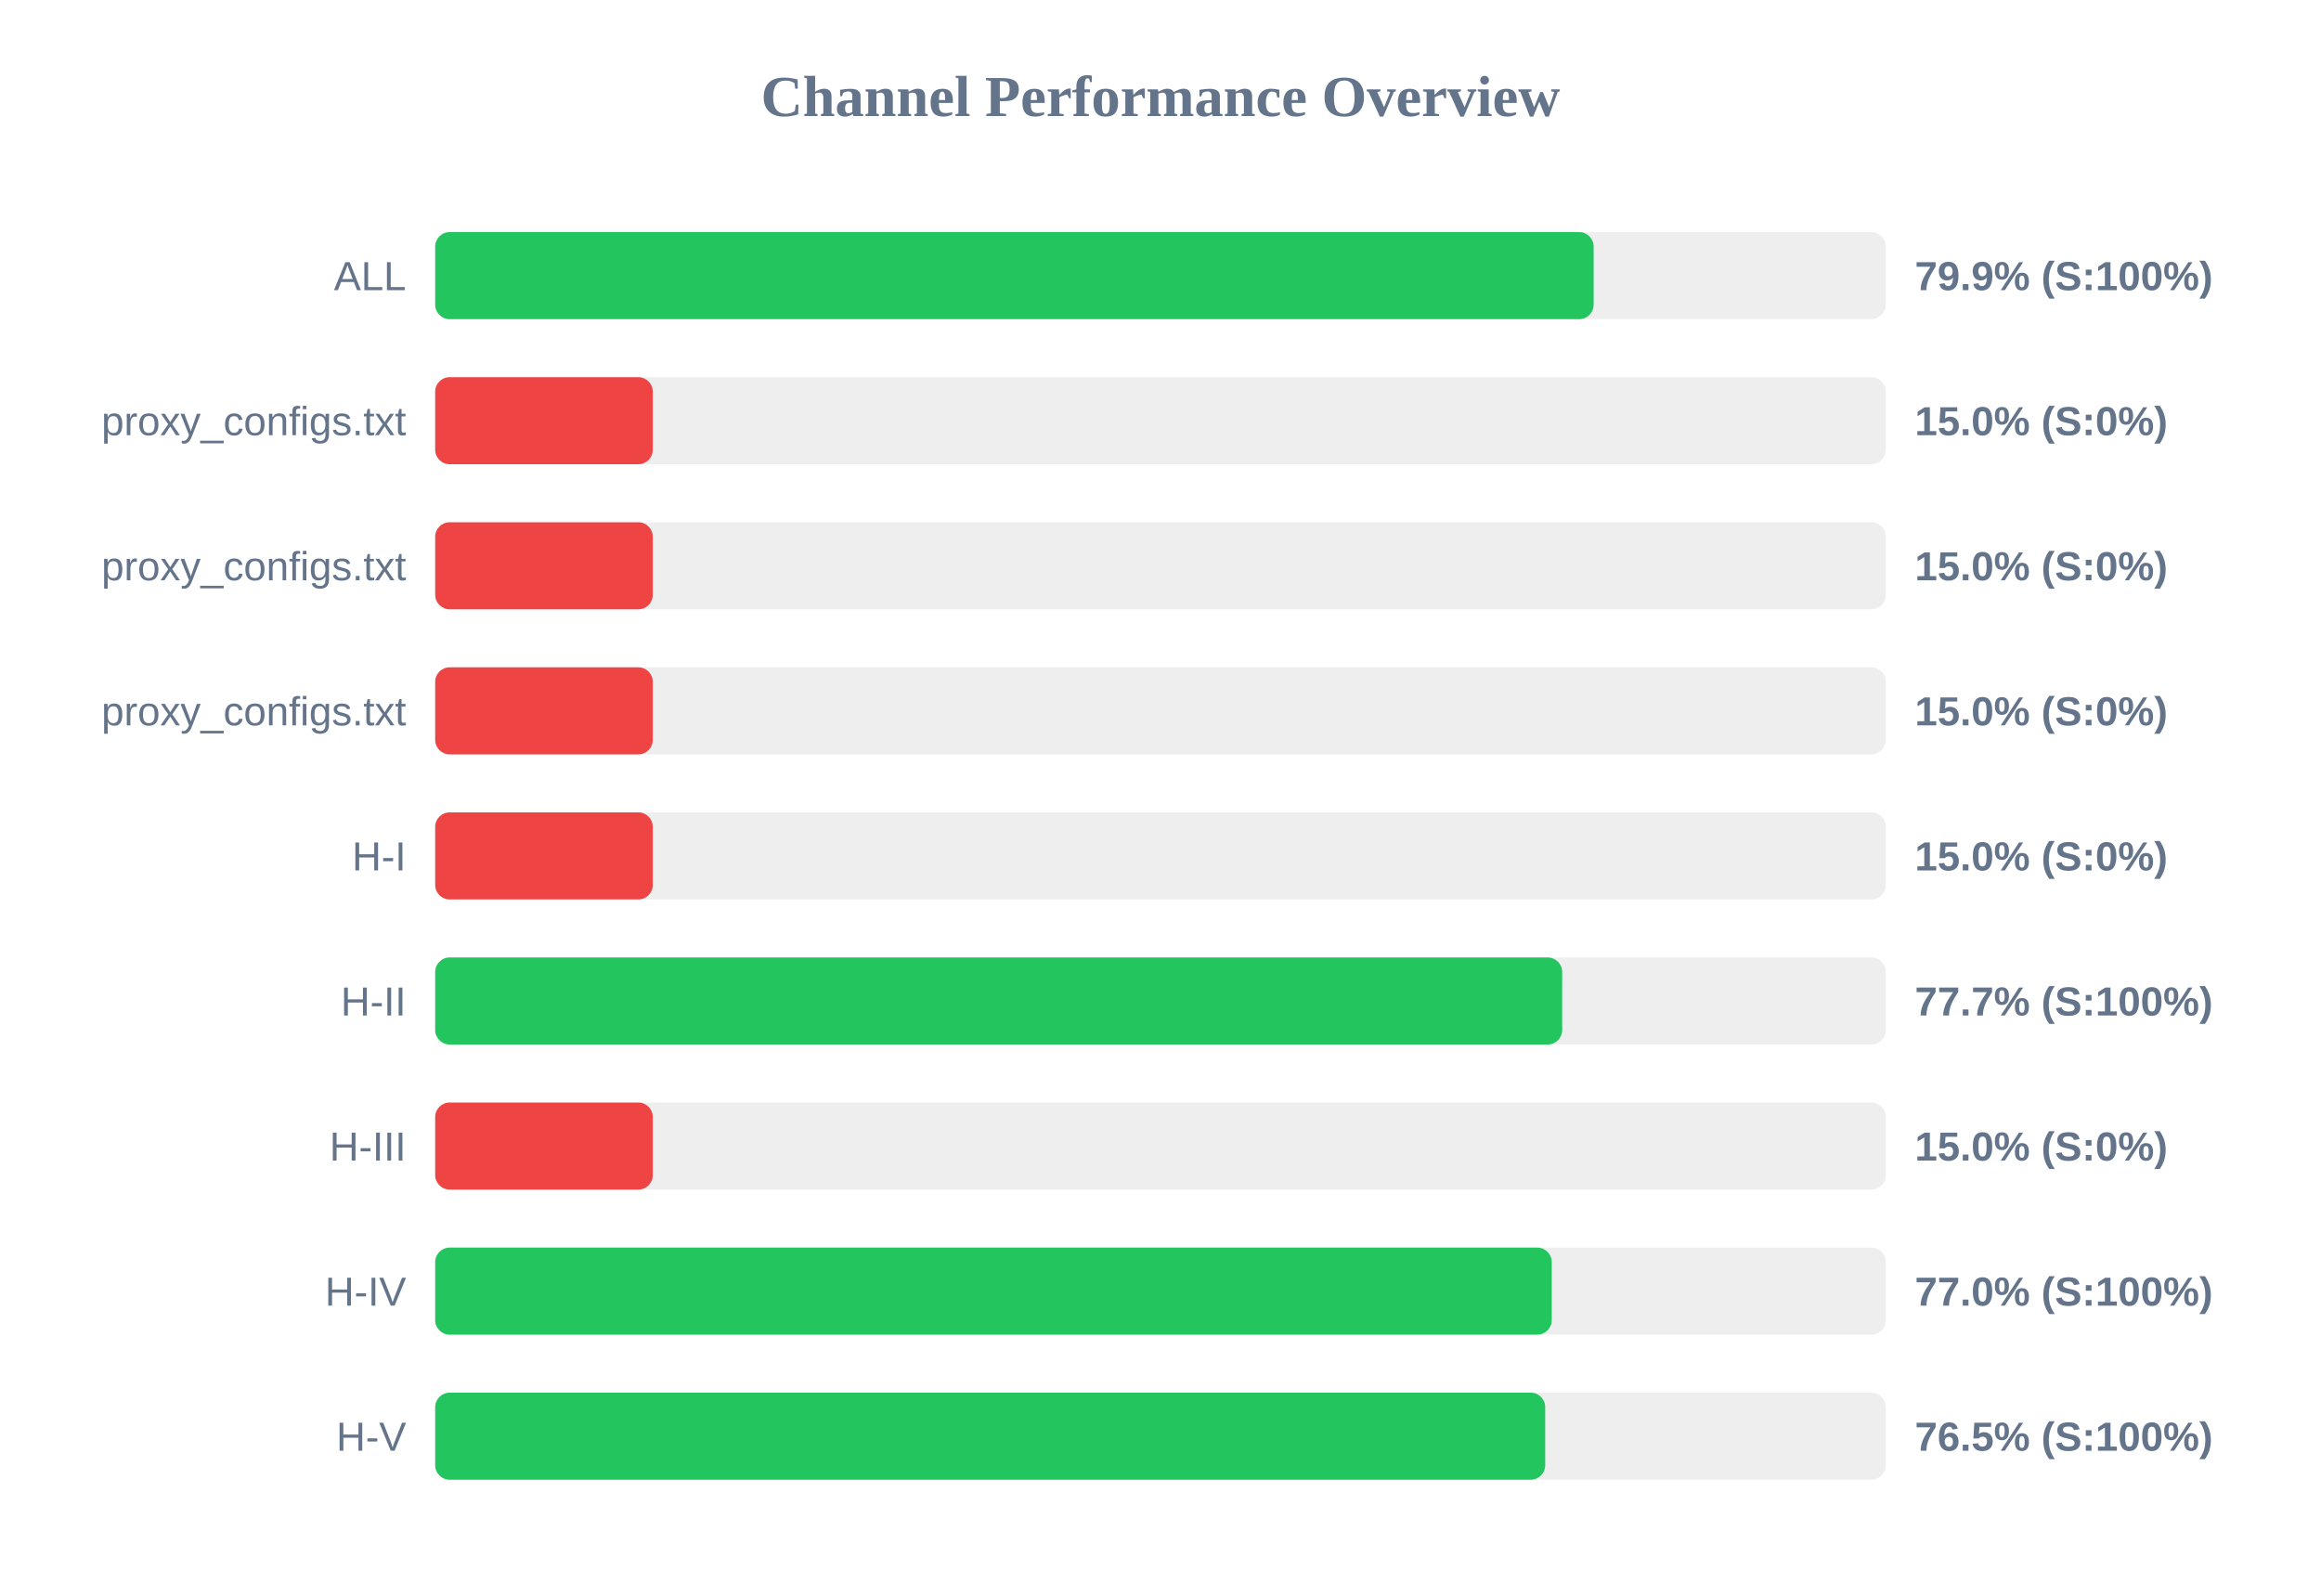
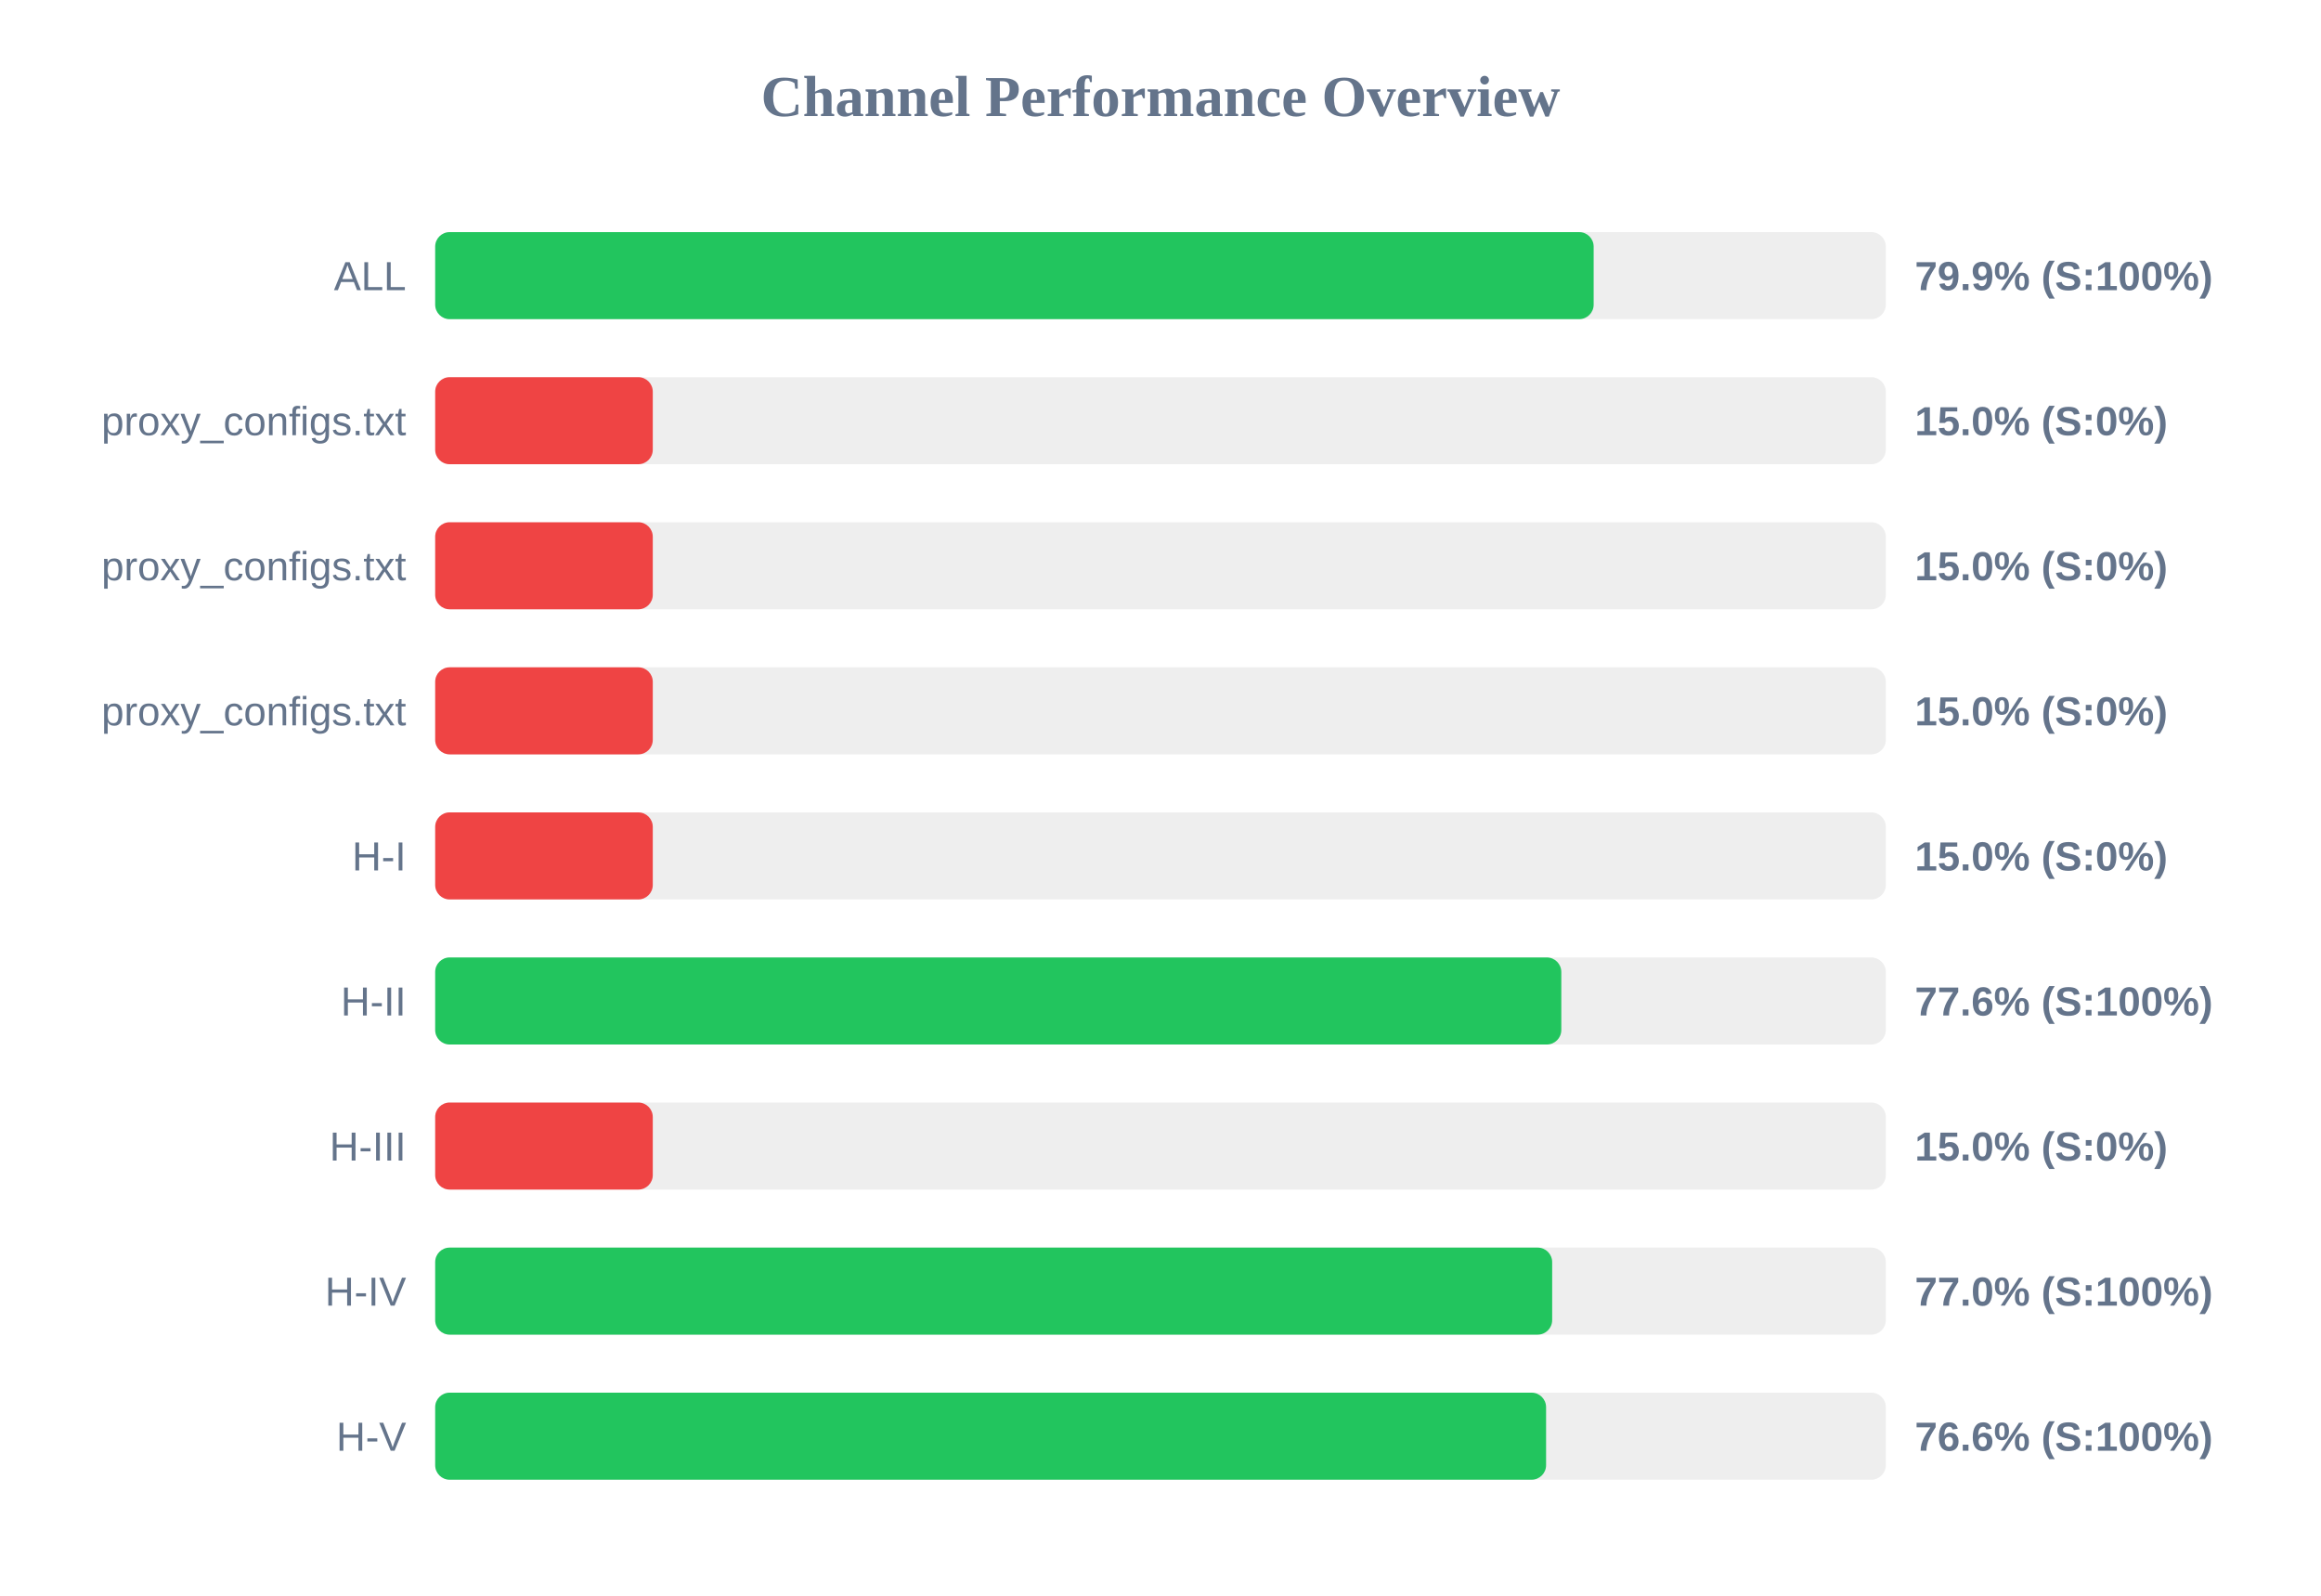
<svg xmlns="http://www.w3.org/2000/svg" width="800" height="550" version="1.1">
  <style>
        .row { font: 14px Arial; fill: #64748b; }
        .score { font: bold 14px Arial; fill: #64748b; }
    </style>
  <text x="400" y="40" text-anchor="middle" font-size="20px" font-weight="bold" fill="#64748b">Channel Performance Overview</text>
  <rect x="150" y="80" width="500" height="30" fill="#eee" rx="5" />
  <rect x="150" y="80" width="399.3" height="30" fill="#22c55e" rx="5" />
  <text x="140" y="100" text-anchor="end" class="row">ALL</text>
  <text x="660" y="100" text-anchor="start" class="score">79.9% (S:100%)</text>
  <rect x="150" y="130" width="500" height="30" fill="#eee" rx="5" />
  <rect x="150" y="130" width="75.0" height="30" fill="#ef4444" rx="5" />
  <text x="140" y="150" text-anchor="end" class="row">proxy_configs.txt</text>
  <text x="660" y="150" text-anchor="start" class="score">15.0% (S:0%)</text>
  <rect x="150" y="180" width="500" height="30" fill="#eee" rx="5" />
  <rect x="150" y="180" width="75.0" height="30" fill="#ef4444" rx="5" />
  <text x="140" y="200" text-anchor="end" class="row">proxy_configs.txt</text>
  <text x="660" y="200" text-anchor="start" class="score">15.0% (S:0%)</text>
  <rect x="150" y="230" width="500" height="30" fill="#eee" rx="5" />
  <rect x="150" y="230" width="75.0" height="30" fill="#ef4444" rx="5" />
  <text x="140" y="250" text-anchor="end" class="row">proxy_configs.txt</text>
  <text x="660" y="250" text-anchor="start" class="score">15.0% (S:0%)</text>
  <rect x="150" y="280" width="500" height="30" fill="#eee" rx="5" />
  <rect x="150" y="280" width="75.0" height="30" fill="#ef4444" rx="5" />
  <text x="140" y="300" text-anchor="end" class="row">H-I</text>
  <text x="660" y="300" text-anchor="start" class="score">15.0% (S:0%)</text>
  <rect x="150" y="330" width="500" height="30" fill="#eee" rx="5" />
-   <rect x="150" y="330" width="388.45" height="30" fill="#22c55e" rx="5" />
+   <rect x="150" y="330" width="388.15" height="30" fill="#22c55e" rx="5" />
  <text x="140" y="350" text-anchor="end" class="row">H-II</text>
-   <text x="660" y="350" text-anchor="start" class="score">77.7% (S:100%)</text>
+   <text x="660" y="350" text-anchor="start" class="score">77.6% (S:100%)</text>
  <rect x="150" y="380" width="500" height="30" fill="#eee" rx="5" />
  <rect x="150" y="380" width="75.0" height="30" fill="#ef4444" rx="5" />
  <text x="140" y="400" text-anchor="end" class="row">H-III</text>
  <text x="660" y="400" text-anchor="start" class="score">15.0% (S:0%)</text>
  <rect x="150" y="430" width="500" height="30" fill="#eee" rx="5" />
-   <rect x="150" y="430" width="384.85" height="30" fill="#22c55e" rx="5" />
+   <rect x="150" y="430" width="385.0" height="30" fill="#22c55e" rx="5" />
  <text x="140" y="450" text-anchor="end" class="row">H-IV</text>
  <text x="660" y="450" text-anchor="start" class="score">77.0% (S:100%)</text>
  <rect x="150" y="480" width="500" height="30" fill="#eee" rx="5" />
-   <rect x="150" y="480" width="382.6" height="30" fill="#22c55e" rx="5" />
+   <rect x="150" y="480" width="382.9" height="30" fill="#22c55e" rx="5" />
  <text x="140" y="500" text-anchor="end" class="row">H-V</text>
-   <text x="660" y="500" text-anchor="start" class="score">76.5% (S:100%)</text>
+   <text x="660" y="500" text-anchor="start" class="score">76.6% (S:100%)</text>
</svg>
